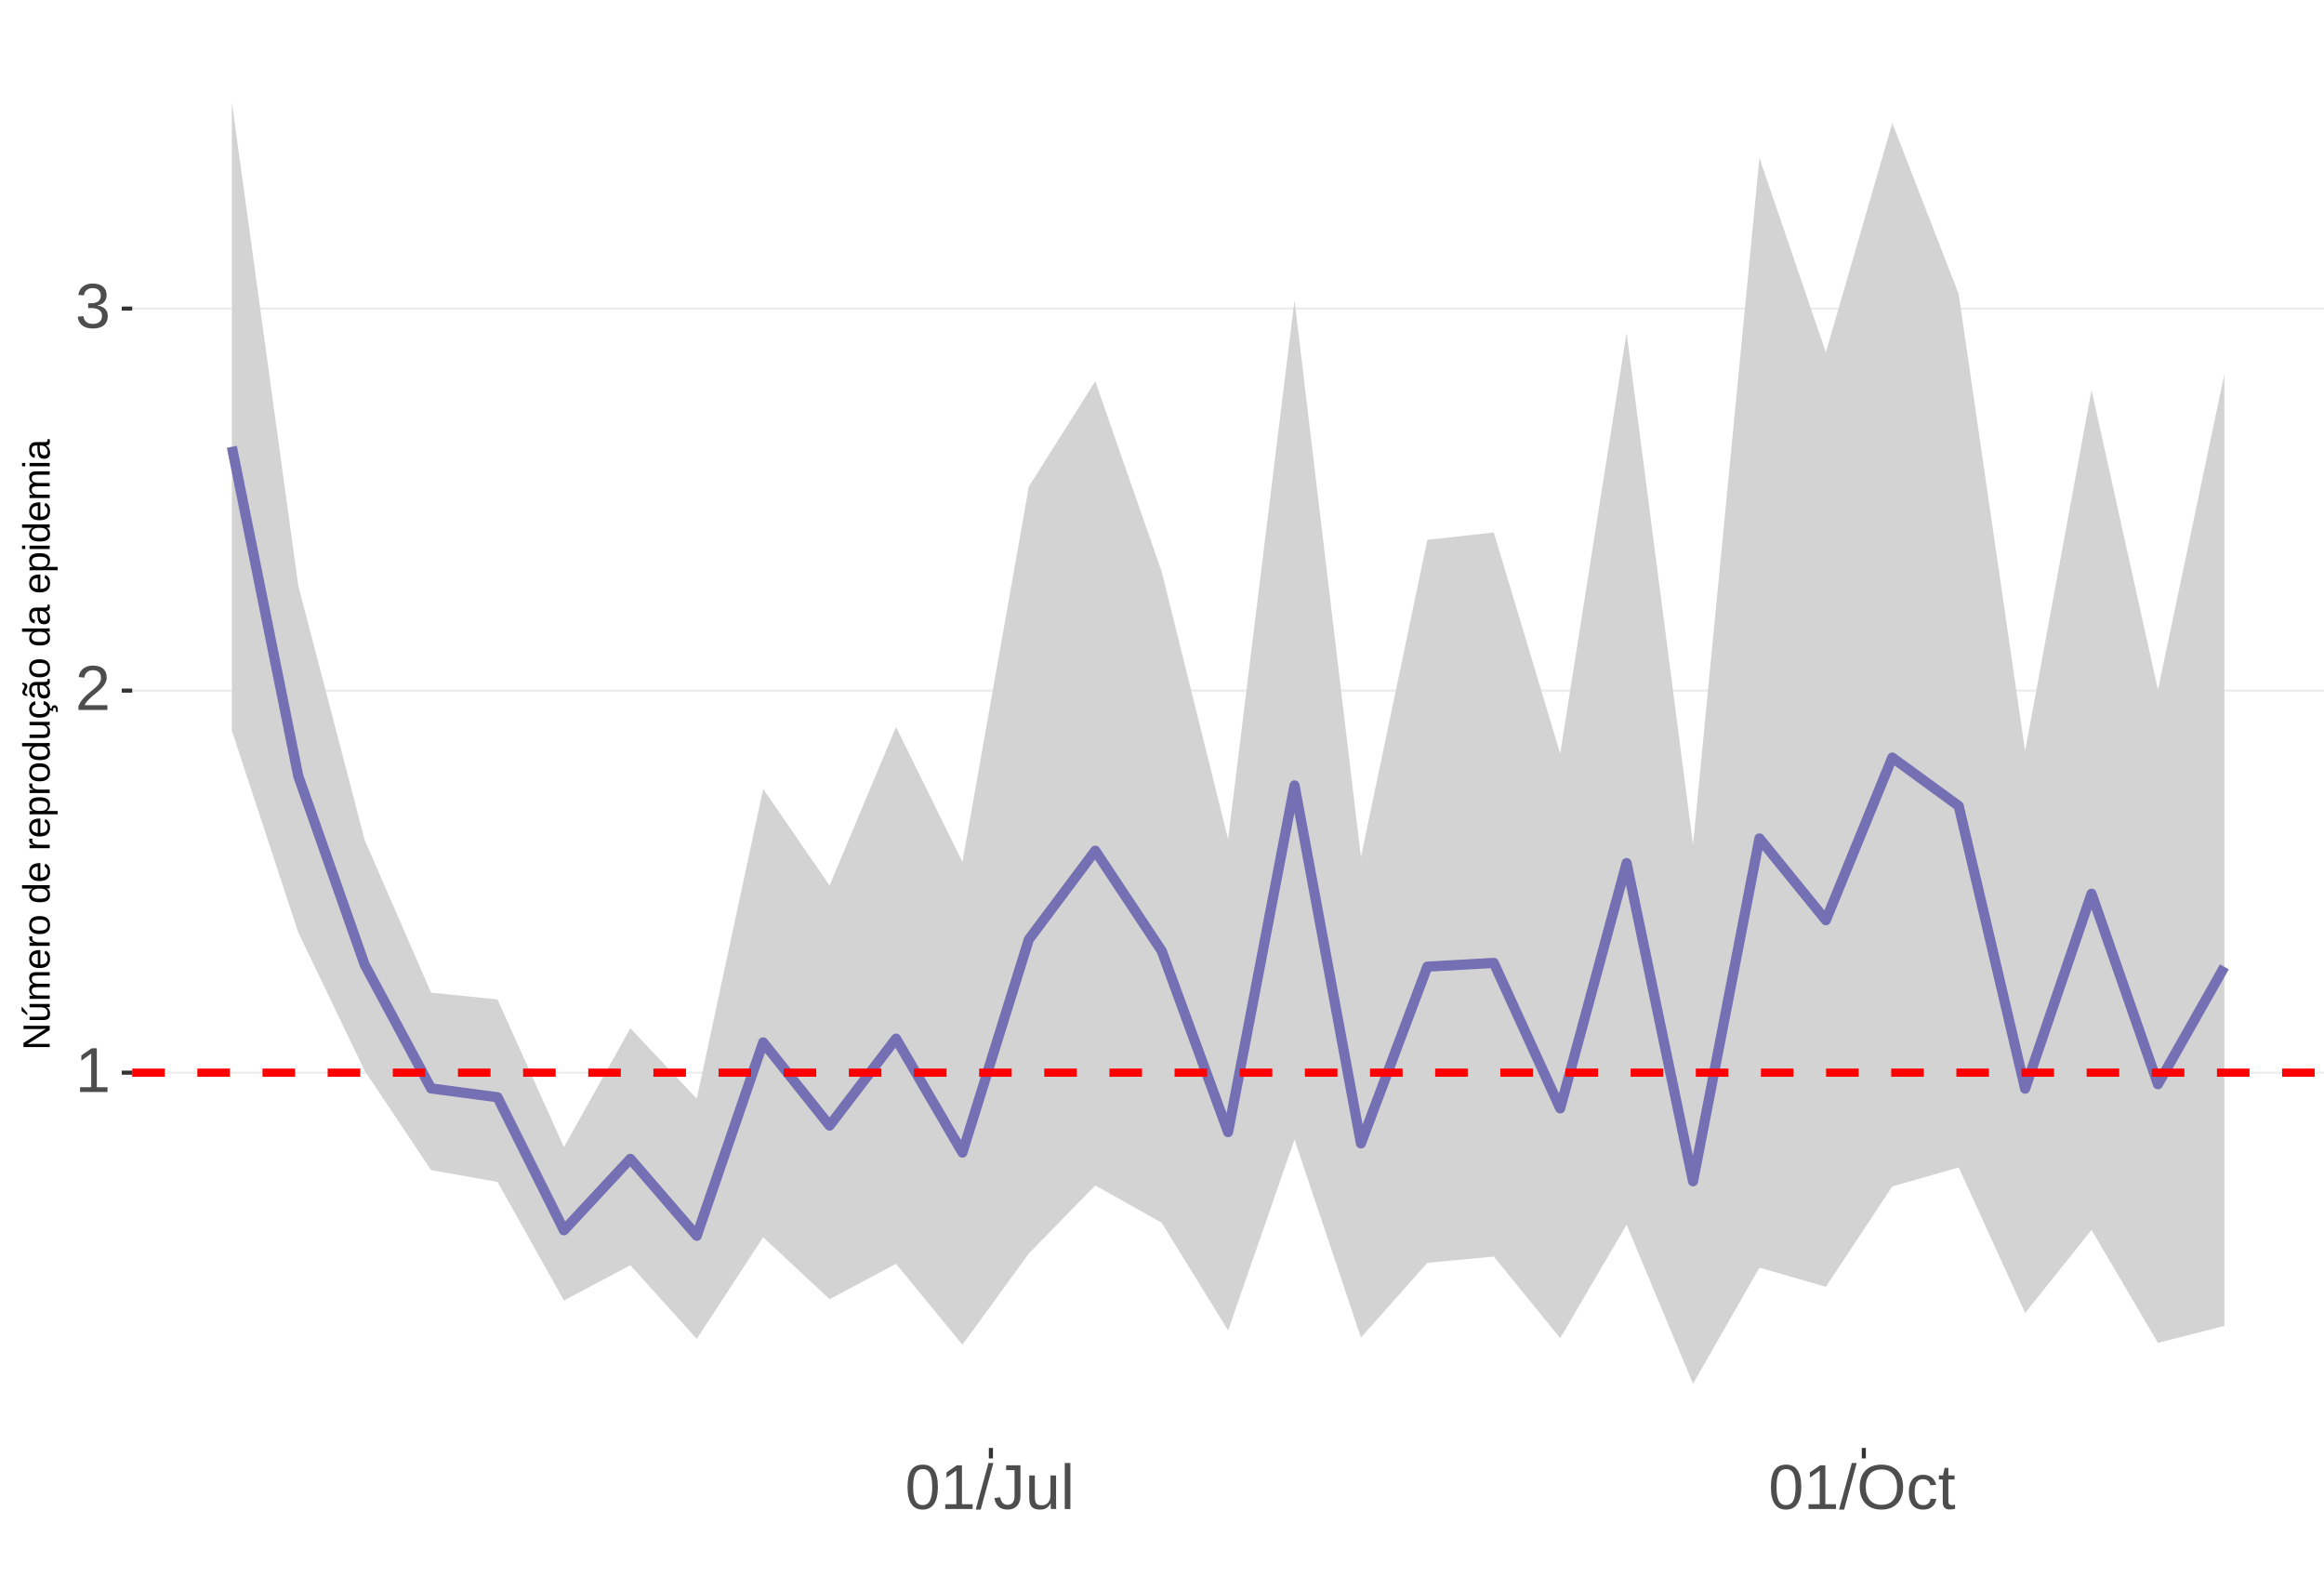
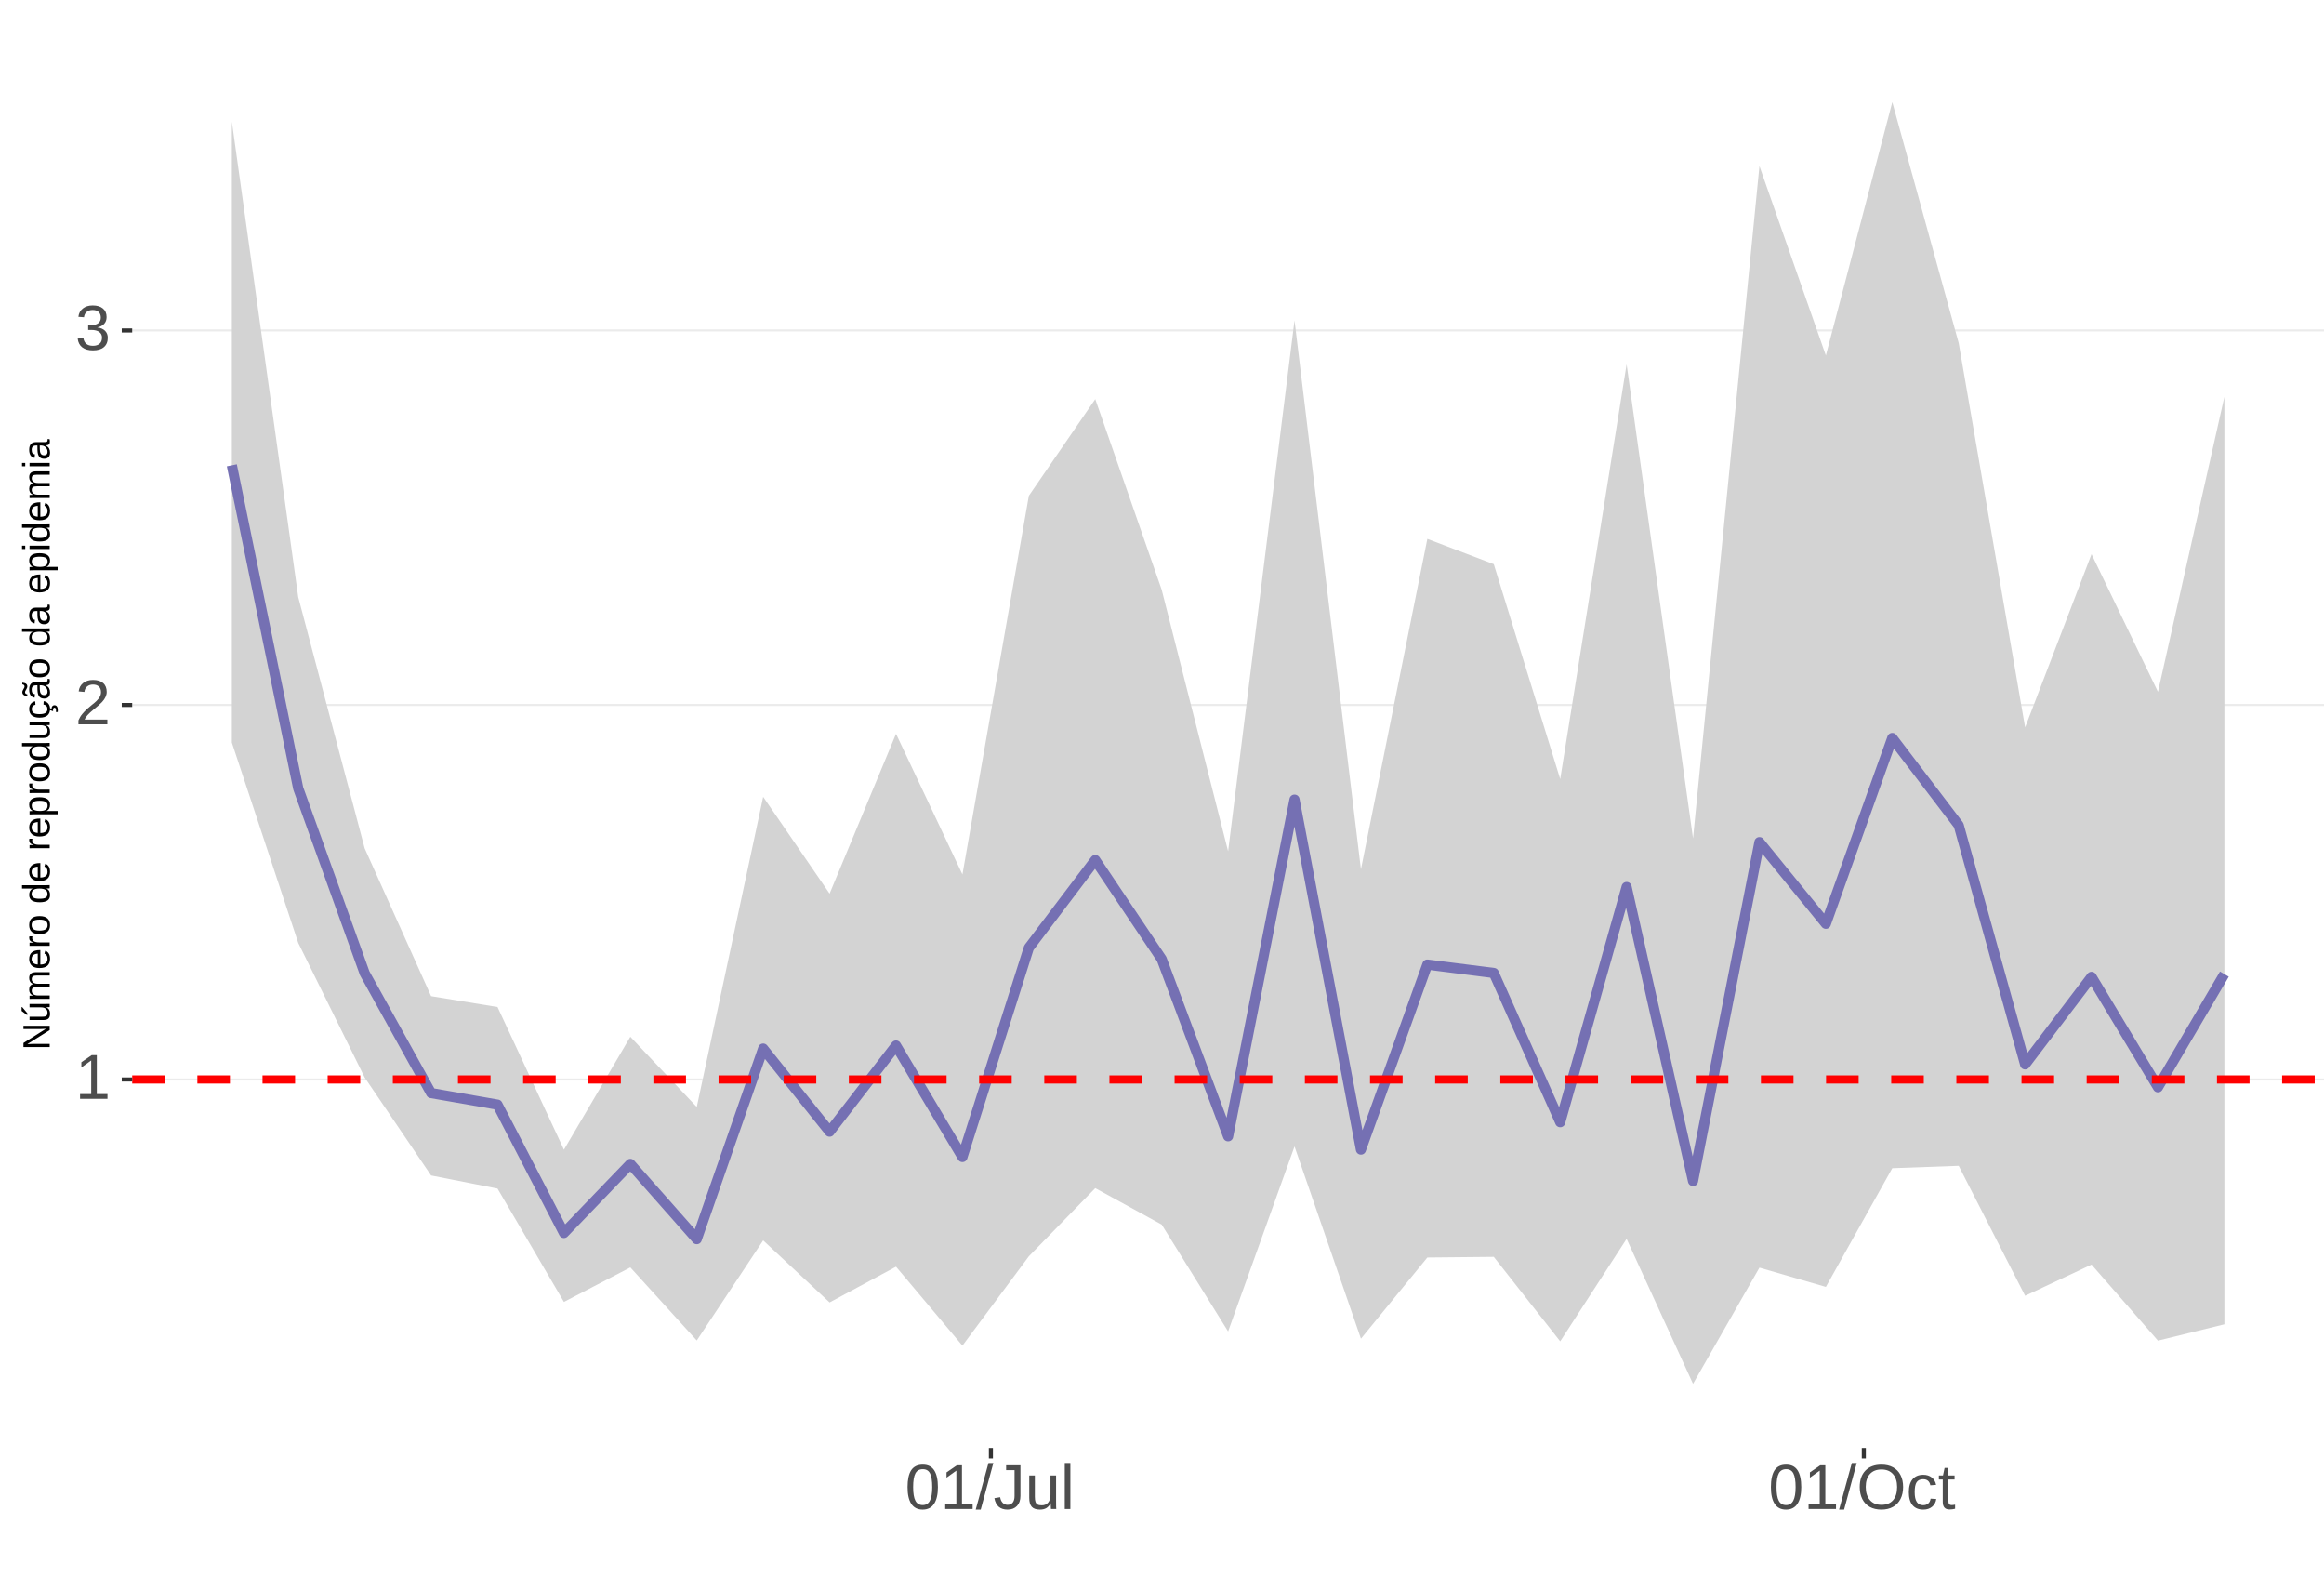
<svg xmlns="http://www.w3.org/2000/svg" xmlns:xlink="http://www.w3.org/1999/xlink" width="609pt" height="413pt" viewBox="0 0 609 413" version="1.1">
  <defs>
    <g>
      <symbol overflow="visible" id="glyph0-0">
        <path style="stroke:none;" d="M 1.672 -11.453 L 10.812 -11.453 L 10.812 0 L 1.672 0 Z M 2.281 -10.844 L 2.281 -0.625 L 10.203 -0.625 L 10.203 -10.844 Z M 2.281 -10.844 " />
      </symbol>
      <symbol overflow="visible" id="glyph0-1">
        <path style="stroke:none;" d="M 1.266 0 L 1.266 -1.25 L 4.188 -1.25 L 4.188 -10.062 L 1.609 -8.219 L 1.609 -9.594 L 4.312 -11.453 L 5.656 -11.453 L 5.656 -1.25 L 8.453 -1.25 L 8.453 0 Z M 1.266 0 " />
      </symbol>
      <symbol overflow="visible" id="glyph0-2">
        <path style="stroke:none;" d="M 0.844 0 L 0.844 -1.031 C 1.113 -1.664 1.445 -2.223 1.844 -2.703 C 2.25 -3.191 2.672 -3.633 3.109 -4.031 C 3.547 -4.426 3.977 -4.789 4.406 -5.125 C 4.844 -5.457 5.234 -5.789 5.578 -6.125 C 5.922 -6.469 6.203 -6.82 6.422 -7.188 C 6.641 -7.562 6.75 -7.977 6.75 -8.438 C 6.75 -9.07 6.562 -9.562 6.188 -9.906 C 5.82 -10.25 5.312 -10.422 4.656 -10.422 C 4.031 -10.422 3.516 -10.25 3.109 -9.906 C 2.703 -9.57 2.469 -9.098 2.406 -8.484 L 0.906 -8.625 C 1.008 -9.539 1.395 -10.27 2.062 -10.812 C 2.738 -11.352 3.602 -11.625 4.656 -11.625 C 5.812 -11.625 6.695 -11.352 7.312 -10.812 C 7.938 -10.27 8.25 -9.492 8.25 -8.484 C 8.25 -8.047 8.145 -7.602 7.938 -7.156 C 7.738 -6.719 7.438 -6.281 7.031 -5.844 C 6.633 -5.406 5.867 -4.727 4.734 -3.812 C 4.109 -3.301 3.609 -2.836 3.234 -2.422 C 2.867 -2.016 2.609 -1.625 2.453 -1.25 L 8.422 -1.25 L 8.422 0 Z M 0.844 0 " />
      </symbol>
      <symbol overflow="visible" id="glyph0-3">
        <path style="stroke:none;" d="M 8.531 -3.156 C 8.531 -2.102 8.191 -1.285 7.516 -0.703 C 6.848 -0.129 5.891 0.156 4.641 0.156 C 3.484 0.156 2.555 -0.102 1.859 -0.625 C 1.172 -1.145 0.766 -1.914 0.641 -2.938 L 2.141 -3.078 C 2.336 -1.723 3.172 -1.047 4.641 -1.047 C 5.379 -1.047 5.957 -1.227 6.375 -1.594 C 6.801 -1.957 7.016 -2.5 7.016 -3.219 C 7.016 -3.832 6.773 -4.316 6.297 -4.672 C 5.816 -5.023 5.125 -5.203 4.219 -5.203 L 3.391 -5.203 L 3.391 -6.469 L 4.188 -6.469 C 4.988 -6.469 5.609 -6.641 6.047 -6.984 C 6.484 -7.336 6.703 -7.82 6.703 -8.438 C 6.703 -9.051 6.52 -9.535 6.156 -9.891 C 5.801 -10.242 5.27 -10.422 4.562 -10.422 C 3.914 -10.422 3.395 -10.254 3 -9.922 C 2.602 -9.598 2.367 -9.133 2.297 -8.531 L 0.828 -8.641 C 0.941 -9.578 1.332 -10.305 2 -10.828 C 2.664 -11.359 3.523 -11.625 4.578 -11.625 C 5.723 -11.625 6.613 -11.359 7.25 -10.828 C 7.895 -10.297 8.219 -9.551 8.219 -8.594 C 8.219 -7.863 8.008 -7.27 7.594 -6.812 C 7.188 -6.352 6.594 -6.039 5.812 -5.875 L 5.812 -5.844 C 6.664 -5.75 7.332 -5.461 7.812 -4.984 C 8.289 -4.504 8.531 -3.895 8.531 -3.156 Z M 8.531 -3.156 " />
      </symbol>
      <symbol overflow="visible" id="glyph0-4">
        <path style="stroke:none;" d="M 8.609 -5.734 C 8.609 -3.816 8.27 -2.352 7.594 -1.344 C 6.926 -0.344 5.93 0.156 4.609 0.156 C 3.297 0.156 2.305 -0.344 1.641 -1.344 C 0.984 -2.344 0.656 -3.805 0.656 -5.734 C 0.656 -7.703 0.973 -9.176 1.609 -10.156 C 2.254 -11.133 3.27 -11.625 4.656 -11.625 C 6.008 -11.625 7.004 -11.129 7.641 -10.141 C 8.285 -9.148 8.609 -7.68 8.609 -5.734 Z M 7.125 -5.734 C 7.125 -7.391 6.93 -8.586 6.547 -9.328 C 6.172 -10.066 5.539 -10.438 4.656 -10.438 C 3.758 -10.438 3.113 -10.07 2.719 -9.344 C 2.32 -8.613 2.125 -7.41 2.125 -5.734 C 2.125 -4.109 2.32 -2.914 2.719 -2.156 C 3.125 -1.406 3.758 -1.031 4.625 -1.031 C 5.488 -1.031 6.117 -1.414 6.516 -2.188 C 6.922 -2.957 7.125 -4.141 7.125 -5.734 Z M 7.125 -5.734 " />
      </symbol>
      <symbol overflow="visible" id="glyph0-5">
        <path style="stroke:none;" d="M 0 0.156 L 3.344 -12.062 L 4.625 -12.062 L 1.312 0.156 Z M 0 0.156 " />
      </symbol>
      <symbol overflow="visible" id="glyph0-6">
        <path style="stroke:none;" d="M 3.719 0.156 C 1.781 0.156 0.629 -0.844 0.266 -2.844 L 1.781 -3.094 C 1.875 -2.469 2.094 -1.977 2.438 -1.625 C 2.781 -1.27 3.207 -1.094 3.719 -1.094 C 4.289 -1.094 4.738 -1.285 5.062 -1.672 C 5.383 -2.066 5.547 -2.641 5.547 -3.391 L 5.547 -10.188 L 3.344 -10.188 L 3.344 -11.453 L 7.094 -11.453 L 7.094 -3.422 C 7.094 -2.305 6.789 -1.43 6.188 -0.797 C 5.582 -0.16 4.758 0.156 3.719 0.156 Z M 3.719 0.156 " />
      </symbol>
      <symbol overflow="visible" id="glyph0-7">
        <path style="stroke:none;" d="M 2.547 -8.797 L 2.547 -3.219 C 2.547 -2.633 2.602 -2.18 2.719 -1.859 C 2.832 -1.547 3.016 -1.316 3.266 -1.172 C 3.516 -1.035 3.883 -0.969 4.375 -0.969 C 5.07 -0.969 5.625 -1.207 6.031 -1.688 C 6.438 -2.176 6.641 -2.848 6.641 -3.703 L 6.641 -8.797 L 8.109 -8.797 L 8.109 -1.875 C 8.109 -0.852 8.125 -0.227 8.156 0 L 6.781 0 C 6.77 -0.031 6.758 -0.102 6.75 -0.219 C 6.75 -0.344 6.742 -0.477 6.734 -0.625 C 6.723 -0.781 6.711 -1.07 6.703 -1.5 L 6.688 -1.5 C 6.352 -0.895 5.961 -0.469 5.516 -0.219 C 5.078 0.031 4.531 0.156 3.875 0.156 C 2.906 0.156 2.195 -0.082 1.75 -0.562 C 1.301 -1.039 1.078 -1.832 1.078 -2.938 L 1.078 -8.797 Z M 2.547 -8.797 " />
      </symbol>
      <symbol overflow="visible" id="glyph0-8">
        <path style="stroke:none;" d="M 1.125 0 L 1.125 -12.062 L 2.594 -12.062 L 2.594 0 Z M 1.125 0 " />
      </symbol>
      <symbol overflow="visible" id="glyph0-9">
        <path style="stroke:none;" d="M 12.156 -5.781 C 12.156 -4.582 11.926 -3.531 11.469 -2.625 C 11.008 -1.727 10.352 -1.039 9.5 -0.562 C 8.645 -0.082 7.633 0.156 6.469 0.156 C 5.289 0.156 4.273 -0.078 3.422 -0.547 C 2.566 -1.023 1.91 -1.719 1.453 -2.625 C 1.004 -3.531 0.781 -4.582 0.781 -5.781 C 0.781 -7.613 1.281 -9.047 2.281 -10.078 C 3.289 -11.109 4.691 -11.625 6.484 -11.625 C 7.648 -11.625 8.66 -11.391 9.516 -10.922 C 10.367 -10.461 11.02 -9.789 11.469 -8.906 C 11.926 -8.031 12.156 -6.988 12.156 -5.781 Z M 10.578 -5.781 C 10.578 -7.207 10.219 -8.328 9.5 -9.141 C 8.789 -9.953 7.785 -10.359 6.484 -10.359 C 5.172 -10.359 4.156 -9.957 3.438 -9.156 C 2.719 -8.352 2.359 -7.227 2.359 -5.781 C 2.359 -4.344 2.719 -3.203 3.438 -2.359 C 4.164 -1.516 5.176 -1.094 6.469 -1.094 C 7.789 -1.094 8.805 -1.5 9.516 -2.312 C 10.223 -3.133 10.578 -4.289 10.578 -5.781 Z M 10.578 -5.781 " />
      </symbol>
      <symbol overflow="visible" id="glyph0-10">
        <path style="stroke:none;" d="M 2.234 -4.438 C 2.234 -3.27 2.414 -2.406 2.781 -1.844 C 3.156 -1.281 3.711 -1 4.453 -1 C 4.973 -1 5.406 -1.141 5.75 -1.422 C 6.102 -1.703 6.32 -2.133 6.406 -2.719 L 7.891 -2.625 C 7.773 -1.77 7.41 -1.094 6.797 -0.594 C 6.191 -0.094 5.426 0.156 4.5 0.156 C 3.27 0.156 2.328 -0.227 1.672 -1 C 1.023 -1.781 0.703 -2.914 0.703 -4.406 C 0.703 -5.883 1.023 -7.016 1.672 -7.797 C 2.328 -8.578 3.266 -8.969 4.484 -8.969 C 5.379 -8.969 6.125 -8.734 6.719 -8.266 C 7.312 -7.797 7.688 -7.148 7.844 -6.328 L 6.328 -6.219 C 6.254 -6.707 6.062 -7.094 5.75 -7.375 C 5.445 -7.664 5.008 -7.812 4.438 -7.812 C 3.664 -7.812 3.102 -7.551 2.75 -7.031 C 2.406 -6.52 2.234 -5.656 2.234 -4.438 Z M 2.234 -4.438 " />
      </symbol>
      <symbol overflow="visible" id="glyph0-11">
        <path style="stroke:none;" d="M 4.5 -0.062 C 4.02 0.062 3.531 0.125 3.031 0.125 C 1.852 0.125 1.266 -0.535 1.266 -1.859 L 1.266 -7.734 L 0.25 -7.734 L 0.25 -8.797 L 1.328 -8.797 L 1.75 -10.766 L 2.734 -10.766 L 2.734 -8.797 L 4.359 -8.797 L 4.359 -7.734 L 2.734 -7.734 L 2.734 -2.172 C 2.734 -1.754 2.801 -1.457 2.938 -1.281 C 3.07 -1.113 3.312 -1.031 3.656 -1.031 C 3.852 -1.031 4.133 -1.066 4.5 -1.141 Z M 4.5 -0.062 " />
      </symbol>
      <symbol overflow="visible" id="glyph1-0">
        <path style="stroke:none;" d="M -6.875 -1 L -6.875 -6.5 L 0 -6.5 L 0 -1 Z M -6.516 -1.375 L -0.375 -1.375 L -0.375 -6.125 L -6.516 -6.125 Z M -6.516 -1.375 " />
      </symbol>
      <symbol overflow="visible" id="glyph1-1">
        <path style="stroke:none;" d="M 0 -5.281 L -5.859 -1.609 L -5.391 -1.625 L -4.578 -1.656 L 0 -1.656 L 0 -0.828 L -6.875 -0.828 L -6.875 -1.906 L -0.984 -5.625 C -1.617 -5.582 -2.082 -5.562 -2.375 -5.562 L -6.875 -5.562 L -6.875 -6.406 L 0 -6.406 Z M 0 -5.281 " />
      </symbol>
      <symbol overflow="visible" id="glyph1-2">
        <path style="stroke:none;" d="M -5.281 -1.562 L -1.938 -1.562 C -1.582 -1.562 -1.305 -1.594 -1.109 -1.656 C -0.922 -1.727 -0.785 -1.836 -0.703 -1.984 C -0.617 -2.141 -0.578 -2.363 -0.578 -2.656 C -0.578 -3.07 -0.723 -3.398 -1.016 -3.641 C -1.305 -3.891 -1.707 -4.016 -2.219 -4.016 L -5.281 -4.016 L -5.281 -4.906 L -1.125 -4.906 C -0.508 -4.906 -0.133 -4.91 0 -4.922 L 0 -4.094 C -0.02 -4.094 -0.062 -4.086 -0.125 -4.078 C -0.195 -4.078 -0.281 -4.07 -0.375 -4.062 C -0.469 -4.062 -0.645 -4.062 -0.906 -4.062 L -0.906 -4.047 C -0.539 -3.848 -0.281 -3.613 -0.125 -3.344 C 0.02 -3.082 0.094 -2.754 0.094 -2.359 C 0.094 -1.773 -0.047 -1.348 -0.328 -1.078 C -0.617 -0.816 -1.098 -0.688 -1.766 -0.688 L -5.281 -0.688 Z M -5.859 -2.031 L -5.969 -2.031 L -7.359 -3.078 L -7.359 -4.094 L -7.219 -4.094 L -5.859 -2.484 Z M -5.859 -2.031 " />
      </symbol>
      <symbol overflow="visible" id="glyph1-3">
        <path style="stroke:none;" d="M 0 -3.75 L -3.344 -3.75 C -3.852 -3.75 -4.207 -3.676 -4.406 -3.531 C -4.602 -3.395 -4.703 -3.145 -4.703 -2.781 C -4.703 -2.406 -4.555 -2.109 -4.266 -1.891 C -3.984 -1.672 -3.582 -1.562 -3.062 -1.562 L 0 -1.562 L 0 -0.688 L -4.156 -0.688 C -4.77 -0.688 -5.145 -0.68 -5.281 -0.672 L -5.281 -1.5 C -5.27 -1.5 -5.227 -1.5 -5.156 -1.5 C -5.082 -1.508 -5 -1.516 -4.906 -1.516 C -4.812 -1.523 -4.633 -1.531 -4.375 -1.531 L -4.375 -1.547 C -4.75 -1.734 -5.008 -1.945 -5.156 -2.188 C -5.301 -2.438 -5.375 -2.738 -5.375 -3.094 C -5.375 -3.488 -5.297 -3.801 -5.141 -4.031 C -4.984 -4.27 -4.727 -4.438 -4.375 -4.531 L -4.375 -4.547 C -4.727 -4.723 -4.984 -4.941 -5.141 -5.203 C -5.297 -5.461 -5.375 -5.773 -5.375 -6.141 C -5.375 -6.672 -5.227 -7.055 -4.938 -7.297 C -4.656 -7.547 -4.18 -7.672 -3.516 -7.672 L 0 -7.672 L 0 -6.797 L -3.344 -6.797 C -3.852 -6.797 -4.207 -6.723 -4.406 -6.578 C -4.602 -6.441 -4.703 -6.191 -4.703 -5.828 C -4.703 -5.453 -4.555 -5.156 -4.266 -4.938 C -3.984 -4.727 -3.582 -4.625 -3.062 -4.625 L 0 -4.625 Z M 0 -3.75 " />
      </symbol>
      <symbol overflow="visible" id="glyph1-4">
        <path style="stroke:none;" d="M -2.453 -1.344 C -1.848 -1.344 -1.379 -1.469 -1.047 -1.719 C -0.723 -1.969 -0.562 -2.336 -0.562 -2.828 C -0.562 -3.203 -0.633 -3.504 -0.781 -3.734 C -0.938 -3.961 -1.133 -4.117 -1.375 -4.203 L -1.156 -4.969 C -0.32 -4.656 0.094 -3.941 0.094 -2.828 C 0.094 -2.047 -0.133 -1.445 -0.594 -1.031 C -1.062 -0.625 -1.754 -0.422 -2.672 -0.422 C -3.547 -0.422 -4.211 -0.625 -4.672 -1.031 C -5.141 -1.445 -5.375 -2.031 -5.375 -2.781 C -5.375 -4.344 -4.441 -5.125 -2.578 -5.125 L -2.453 -5.125 Z M -3.125 -4.203 C -3.688 -4.16 -4.094 -4.02 -4.344 -3.781 C -4.602 -3.551 -4.734 -3.219 -4.734 -2.781 C -4.734 -2.352 -4.586 -2.016 -4.297 -1.766 C -4.016 -1.516 -3.625 -1.379 -3.125 -1.359 Z M -3.125 -4.203 " />
      </symbol>
      <symbol overflow="visible" id="glyph1-5">
        <path style="stroke:none;" d="M 0 -0.688 L -4.047 -0.688 C -4.422 -0.688 -4.832 -0.68 -5.281 -0.672 L -5.281 -1.5 C -4.688 -1.52 -4.328 -1.531 -4.203 -1.531 L -4.203 -1.547 C -4.66 -1.691 -4.969 -1.852 -5.125 -2.031 C -5.289 -2.219 -5.375 -2.477 -5.375 -2.812 C -5.375 -2.926 -5.359 -3.047 -5.328 -3.172 L -4.531 -3.172 C -4.562 -3.047 -4.578 -2.891 -4.578 -2.703 C -4.578 -2.336 -4.422 -2.055 -4.109 -1.859 C -3.797 -1.672 -3.344 -1.578 -2.75 -1.578 L 0 -1.578 Z M 0 -0.688 " />
      </symbol>
      <symbol overflow="visible" id="glyph1-6">
        <path style="stroke:none;" d="M -2.641 -5.141 C -1.723 -5.141 -1.035 -4.938 -0.578 -4.531 C -0.129 -4.125 0.094 -3.535 0.094 -2.766 C 0.094 -1.992 -0.141 -1.41 -0.609 -1.016 C -1.078 -0.617 -1.754 -0.422 -2.641 -0.422 C -4.461 -0.422 -5.375 -1.207 -5.375 -2.781 C -5.375 -3.594 -5.148 -4.188 -4.703 -4.562 C -4.266 -4.945 -3.578 -5.141 -2.641 -5.141 Z M -2.641 -4.219 C -3.367 -4.219 -3.898 -4.109 -4.234 -3.891 C -4.566 -3.672 -4.734 -3.305 -4.734 -2.797 C -4.734 -2.285 -4.562 -1.914 -4.219 -1.688 C -3.883 -1.457 -3.359 -1.344 -2.641 -1.344 C -1.953 -1.344 -1.43 -1.453 -1.078 -1.672 C -0.723 -1.898 -0.547 -2.258 -0.547 -2.75 C -0.547 -3.281 -0.711 -3.656 -1.047 -3.875 C -1.391 -4.102 -1.922 -4.219 -2.641 -4.219 Z M -2.641 -4.219 " />
      </symbol>
      <symbol overflow="visible" id="glyph1-7">
        <path style="stroke:none;" d="" />
      </symbol>
      <symbol overflow="visible" id="glyph1-8">
        <path style="stroke:none;" d="M -0.844 -4.016 C -0.508 -3.848 -0.27 -3.629 -0.125 -3.359 C 0.02 -3.086 0.094 -2.754 0.094 -2.359 C 0.094 -1.691 -0.129 -1.203 -0.578 -0.891 C -1.023 -0.578 -1.707 -0.422 -2.625 -0.422 C -4.457 -0.422 -5.375 -1.066 -5.375 -2.359 C -5.375 -2.766 -5.301 -3.098 -5.156 -3.359 C -5.008 -3.629 -4.781 -3.848 -4.469 -4.016 L -7.25 -4.016 L -7.25 -4.891 L -1.094 -4.891 C -0.539 -4.891 -0.176 -4.898 0 -4.922 L 0 -4.078 C -0.051 -4.066 -0.172 -4.055 -0.359 -4.047 C -0.547 -4.035 -0.707 -4.031 -0.844 -4.031 Z M -2.641 -1.344 C -1.898 -1.344 -1.367 -1.438 -1.047 -1.625 C -0.734 -1.82 -0.578 -2.145 -0.578 -2.594 C -0.578 -3.082 -0.75 -3.441 -1.094 -3.672 C -1.438 -3.898 -1.973 -4.016 -2.703 -4.016 C -3.398 -4.016 -3.91 -3.898 -4.234 -3.672 C -4.566 -3.441 -4.734 -3.082 -4.734 -2.594 C -4.734 -2.156 -4.566 -1.836 -4.234 -1.641 C -3.91 -1.441 -3.379 -1.344 -2.641 -1.344 Z M -2.641 -1.344 " />
      </symbol>
      <symbol overflow="visible" id="glyph1-9">
        <path style="stroke:none;" d="M -2.672 -5.141 C -0.828 -5.141 0.094 -4.492 0.094 -3.203 C 0.094 -2.391 -0.211 -1.844 -0.828 -1.562 L -0.828 -1.531 C -0.797 -1.539 -0.516 -1.547 0.016 -1.547 L 2.078 -1.547 L 2.078 -0.672 L -4.203 -0.672 C -4.742 -0.672 -5.102 -0.66 -5.281 -0.641 L -5.281 -1.5 C -5.27 -1.5 -5.223 -1.5 -5.141 -1.5 C -5.066 -1.508 -4.945 -1.52 -4.781 -1.531 C -4.613 -1.539 -4.5 -1.547 -4.438 -1.547 L -4.438 -1.562 C -4.758 -1.719 -4.992 -1.922 -5.141 -2.172 C -5.297 -2.43 -5.375 -2.773 -5.375 -3.203 C -5.375 -3.848 -5.156 -4.332 -4.719 -4.656 C -4.281 -4.977 -3.598 -5.141 -2.672 -5.141 Z M -2.641 -4.219 C -3.379 -4.219 -3.906 -4.117 -4.219 -3.922 C -4.539 -3.723 -4.703 -3.406 -4.703 -2.969 C -4.703 -2.625 -4.629 -2.352 -4.484 -2.156 C -4.336 -1.957 -4.109 -1.805 -3.797 -1.703 C -3.484 -1.598 -3.078 -1.547 -2.578 -1.547 C -1.879 -1.547 -1.363 -1.656 -1.031 -1.875 C -0.707 -2.102 -0.547 -2.469 -0.547 -2.969 C -0.547 -3.406 -0.707 -3.723 -1.031 -3.922 C -1.352 -4.117 -1.891 -4.219 -2.641 -4.219 Z M -2.641 -4.219 " />
      </symbol>
      <symbol overflow="visible" id="glyph1-10">
        <path style="stroke:none;" d="M -5.281 -1.531 L -1.938 -1.531 C -1.582 -1.531 -1.305 -1.562 -1.109 -1.625 C -0.922 -1.695 -0.785 -1.805 -0.703 -1.953 C -0.617 -2.109 -0.578 -2.332 -0.578 -2.625 C -0.578 -3.039 -0.723 -3.367 -1.016 -3.609 C -1.305 -3.859 -1.707 -3.984 -2.219 -3.984 L -5.281 -3.984 L -5.281 -4.875 L -1.125 -4.875 C -0.508 -4.875 -0.133 -4.879 0 -4.891 L 0 -4.062 C -0.02 -4.062 -0.062 -4.055 -0.125 -4.047 C -0.195 -4.047 -0.281 -4.039 -0.375 -4.031 C -0.469 -4.031 -0.645 -4.031 -0.906 -4.031 L -0.906 -4.016 C -0.539 -3.816 -0.281 -3.582 -0.125 -3.312 C 0.02 -3.051 0.094 -2.723 0.094 -2.328 C 0.094 -1.742 -0.047 -1.316 -0.328 -1.047 C -0.617 -0.785 -1.098 -0.656 -1.766 -0.656 L -5.281 -0.656 Z M -5.281 -1.531 " />
      </symbol>
      <symbol overflow="visible" id="glyph1-11">
        <path style="stroke:none;" d="M -2.672 -1.344 C -1.961 -1.344 -1.438 -1.453 -1.094 -1.672 C -0.758 -1.891 -0.594 -2.223 -0.594 -2.672 C -0.594 -2.984 -0.676 -3.242 -0.844 -3.453 C -1.02 -3.672 -1.281 -3.801 -1.625 -3.844 L -1.578 -4.734 C -1.066 -4.672 -0.66 -4.457 -0.359 -4.094 C -0.055 -3.727 0.094 -3.266 0.094 -2.703 C 0.094 -1.961 -0.133 -1.395 -0.594 -1 C -1.062 -0.613 -1.742 -0.422 -2.641 -0.422 C -3.535 -0.422 -4.211 -0.613 -4.672 -1 C -5.141 -1.395 -5.375 -1.957 -5.375 -2.688 C -5.375 -3.227 -5.234 -3.676 -4.953 -4.031 C -4.68 -4.395 -4.297 -4.617 -3.797 -4.703 L -3.734 -3.797 C -4.023 -3.754 -4.254 -3.641 -4.422 -3.453 C -4.598 -3.266 -4.688 -3.004 -4.688 -2.672 C -4.688 -2.203 -4.531 -1.863 -4.219 -1.656 C -3.914 -1.445 -3.398 -1.344 -2.672 -1.344 Z M 1.234 -3.672 C 1.828 -3.672 2.125 -3.223 2.125 -2.328 C 2.125 -2.148 2.113 -2.004 2.094 -1.891 L 1.625 -1.891 C 1.645 -2.055 1.656 -2.195 1.656 -2.312 C 1.656 -2.789 1.52 -3.031 1.25 -3.031 C 1 -3.031 0.875 -2.812 0.875 -2.375 C 0.875 -2.238 0.879 -2.148 0.891 -2.109 L 0 -2.422 L 0 -2.938 L 0.484 -2.75 C 0.492 -3.062 0.566 -3.289 0.703 -3.438 C 0.836 -3.594 1.016 -3.672 1.234 -3.672 Z M 1.234 -3.672 " />
      </symbol>
      <symbol overflow="visible" id="glyph1-12">
        <path style="stroke:none;" d="M 0.094 -2.016 C 0.094 -1.484 -0.047 -1.082 -0.328 -0.812 C -0.609 -0.551 -0.988 -0.422 -1.469 -0.422 C -2.02 -0.422 -2.441 -0.598 -2.734 -0.953 C -3.023 -1.316 -3.18 -1.898 -3.203 -2.703 L -3.219 -3.891 L -3.516 -3.891 C -3.941 -3.891 -4.25 -3.797 -4.438 -3.609 C -4.625 -3.43 -4.719 -3.148 -4.719 -2.766 C -4.719 -2.367 -4.648 -2.078 -4.516 -1.891 C -4.379 -1.711 -4.164 -1.609 -3.875 -1.578 L -3.953 -0.656 C -4.898 -0.812 -5.375 -1.52 -5.375 -2.781 C -5.375 -3.445 -5.223 -3.945 -4.922 -4.281 C -4.617 -4.613 -4.18 -4.781 -3.609 -4.781 L -1.328 -4.781 C -1.066 -4.781 -0.867 -4.812 -0.734 -4.875 C -0.609 -4.945 -0.547 -5.082 -0.547 -5.281 C -0.547 -5.363 -0.555 -5.457 -0.578 -5.562 L -0.031 -5.562 C 0.02 -5.344 0.047 -5.117 0.047 -4.891 C 0.047 -4.555 -0.035 -4.316 -0.203 -4.172 C -0.379 -4.023 -0.648 -3.941 -1.016 -3.922 L -1.016 -3.891 C -0.609 -3.672 -0.32 -3.41 -0.156 -3.109 C 0.008 -2.805 0.094 -2.441 0.094 -2.016 Z M -0.562 -2.219 C -0.562 -2.539 -0.633 -2.828 -0.781 -3.078 C -0.926 -3.328 -1.125 -3.523 -1.375 -3.672 C -1.633 -3.816 -1.898 -3.891 -2.172 -3.891 L -2.609 -3.891 L -2.594 -2.938 C -2.582 -2.52 -2.535 -2.203 -2.453 -1.984 C -2.379 -1.773 -2.258 -1.613 -2.094 -1.5 C -1.938 -1.383 -1.723 -1.328 -1.453 -1.328 C -1.172 -1.328 -0.953 -1.406 -0.797 -1.562 C -0.641 -1.719 -0.562 -1.938 -0.562 -2.219 Z M -5.859 -3.609 C -5.859 -3.473 -5.891 -3.332 -5.953 -3.188 C -6.016 -3.051 -6.082 -2.922 -6.156 -2.797 C -6.227 -2.672 -6.297 -2.551 -6.359 -2.438 C -6.422 -2.32 -6.453 -2.211 -6.453 -2.109 C -6.453 -1.93 -6.398 -1.797 -6.297 -1.703 C -6.191 -1.617 -6.047 -1.562 -5.859 -1.531 L -5.859 -1.094 C -6.191 -1.125 -6.441 -1.176 -6.609 -1.25 C -6.785 -1.332 -6.922 -1.441 -7.016 -1.578 C -7.117 -1.711 -7.172 -1.879 -7.172 -2.078 C -7.172 -2.223 -7.141 -2.363 -7.078 -2.5 C -7.023 -2.633 -6.957 -2.766 -6.875 -2.891 C -6.801 -3.023 -6.734 -3.145 -6.672 -3.25 C -6.617 -3.363 -6.594 -3.473 -6.594 -3.578 C -6.594 -3.898 -6.785 -4.086 -7.172 -4.141 L -7.172 -4.594 C -6.691 -4.539 -6.352 -4.43 -6.156 -4.266 C -5.957 -4.098 -5.859 -3.879 -5.859 -3.609 Z M -5.859 -3.609 " />
      </symbol>
      <symbol overflow="visible" id="glyph1-13">
        <path style="stroke:none;" d="M 0.094 -2.016 C 0.094 -1.484 -0.047 -1.082 -0.328 -0.812 C -0.609 -0.551 -0.988 -0.422 -1.469 -0.422 C -2.02 -0.422 -2.441 -0.598 -2.734 -0.953 C -3.023 -1.316 -3.18 -1.898 -3.203 -2.703 L -3.219 -3.891 L -3.516 -3.891 C -3.941 -3.891 -4.25 -3.797 -4.438 -3.609 C -4.625 -3.43 -4.719 -3.148 -4.719 -2.766 C -4.719 -2.367 -4.648 -2.078 -4.516 -1.891 C -4.379 -1.711 -4.164 -1.609 -3.875 -1.578 L -3.953 -0.656 C -4.898 -0.812 -5.375 -1.52 -5.375 -2.781 C -5.375 -3.445 -5.223 -3.945 -4.922 -4.281 C -4.617 -4.613 -4.18 -4.781 -3.609 -4.781 L -1.328 -4.781 C -1.066 -4.781 -0.867 -4.812 -0.734 -4.875 C -0.609 -4.945 -0.547 -5.082 -0.547 -5.281 C -0.547 -5.363 -0.555 -5.457 -0.578 -5.562 L -0.031 -5.562 C 0.02 -5.344 0.047 -5.117 0.047 -4.891 C 0.047 -4.555 -0.035 -4.316 -0.203 -4.172 C -0.379 -4.023 -0.648 -3.941 -1.016 -3.922 L -1.016 -3.891 C -0.609 -3.672 -0.32 -3.41 -0.156 -3.109 C 0.008 -2.805 0.094 -2.441 0.094 -2.016 Z M -0.562 -2.219 C -0.562 -2.539 -0.633 -2.828 -0.781 -3.078 C -0.926 -3.328 -1.125 -3.523 -1.375 -3.672 C -1.633 -3.816 -1.898 -3.891 -2.172 -3.891 L -2.609 -3.891 L -2.594 -2.938 C -2.582 -2.52 -2.535 -2.203 -2.453 -1.984 C -2.379 -1.773 -2.258 -1.613 -2.094 -1.5 C -1.938 -1.383 -1.723 -1.328 -1.453 -1.328 C -1.172 -1.328 -0.953 -1.406 -0.797 -1.562 C -0.641 -1.719 -0.562 -1.938 -0.562 -2.219 Z M -0.562 -2.219 " />
      </symbol>
      <symbol overflow="visible" id="glyph1-14">
        <path style="stroke:none;" d="M -6.406 -0.672 L -7.25 -0.672 L -7.25 -1.547 L -6.406 -1.547 Z M 0 -0.672 L -5.281 -0.672 L -5.281 -1.547 L 0 -1.547 Z M 0 -0.672 " />
      </symbol>
    </g>
    <clipPath id="clip1">
      <path d="M 34.645 9.961 L 609 9.961 L 609 379.328 L 34.645 379.328 Z M 34.645 9.961 " />
    </clipPath>
    <clipPath id="clip2">
-       <path d="M 34.645 280 L 609 280 L 609 282 L 34.645 282 Z M 34.645 280 " />
+       <path d="M 34.645 282 L 609 282 L 609 284 L 34.645 284 Z M 34.645 282 " />
    </clipPath>
    <clipPath id="clip3">
-       <path d="M 34.645 180 L 609 180 L 609 182 L 34.645 182 Z M 34.645 180 " />
+       <path d="M 34.645 184 L 609 184 L 609 185 L 34.645 185 Z M 34.645 184 " />
    </clipPath>
    <clipPath id="clip4">
-       <path d="M 34.645 80 L 609 80 L 609 82 L 34.645 82 Z M 34.645 80 " />
+       <path d="M 34.645 86 L 609 86 L 609 87 L 34.645 87 Z M 34.645 86 " />
    </clipPath>
    <clipPath id="clip5">
-       <path d="M 34.645 279 L 609 279 L 609 283 L 34.645 283 Z M 34.645 279 " />
+       <path d="M 34.645 281 L 609 281 L 609 284 L 34.645 284 Z M 34.645 281 " />
    </clipPath>
  </defs>
  <g id="surface68">
    <rect x="0" y="0" width="609" height="413" style="fill:rgb(100%,100%,100%);fill-opacity:1;stroke:none;" />
    <rect x="0" y="0" width="609" height="413" style="fill:rgb(100%,100%,100%);fill-opacity:1;stroke:none;" />
    <path style="fill:none;stroke-width:1.067;stroke-linecap:round;stroke-linejoin:round;stroke:rgb(100%,100%,100%);stroke-opacity:1;stroke-miterlimit:10;" d="M 0 413 L 609 413 L 609 0 L 0 0 Z M 0 413 " />
    <g clip-path="url(#clip1)" clip-rule="nonzero">
      <path style=" stroke:none;fill-rule:nonzero;fill:rgb(100%,100%,100%);fill-opacity:1;" d="M 34.645 379.328 L 609 379.328 L 609 9.961 L 34.645 9.961 Z M 34.645 379.328 " />
    </g>
    <g clip-path="url(#clip2)" clip-rule="nonzero">
-       <path style="fill:none;stroke-width:0.533;stroke-linecap:butt;stroke-linejoin:round;stroke:rgb(92.157%,92.157%,92.157%);stroke-opacity:1;stroke-miterlimit:10;" d="M 34.645 281.016 L 609 281.016 " />
+       <path style="fill:none;stroke-width:0.533;stroke-linecap:butt;stroke-linejoin:round;stroke:rgb(92.157%,92.157%,92.157%);stroke-opacity:1;stroke-miterlimit:10;" d="M 34.645 282.805 L 609 282.805 " />
    </g>
    <g clip-path="url(#clip3)" clip-rule="nonzero">
-       <path style="fill:none;stroke-width:0.533;stroke-linecap:butt;stroke-linejoin:round;stroke:rgb(92.157%,92.157%,92.157%);stroke-opacity:1;stroke-miterlimit:10;" d="M 34.645 180.926 L 609 180.926 " />
+       <path style="fill:none;stroke-width:0.533;stroke-linecap:butt;stroke-linejoin:round;stroke:rgb(92.157%,92.157%,92.157%);stroke-opacity:1;stroke-miterlimit:10;" d="M 34.645 184.688 L 609 184.688 " />
    </g>
    <g clip-path="url(#clip4)" clip-rule="nonzero">
-       <path style="fill:none;stroke-width:0.533;stroke-linecap:butt;stroke-linejoin:round;stroke:rgb(92.157%,92.157%,92.157%);stroke-opacity:1;stroke-miterlimit:10;" d="M 34.645 80.836 L 609 80.836 " />
+       <path style="fill:none;stroke-width:0.533;stroke-linecap:butt;stroke-linejoin:round;stroke:rgb(92.157%,92.157%,92.157%);stroke-opacity:1;stroke-miterlimit:10;" d="M 34.645 86.57 L 609 86.57 " />
    </g>
-     <path style=" stroke:none;fill-rule:nonzero;fill:rgb(82.745%,82.745%,82.745%);fill-opacity:1;" d="M 60.754 26.754 L 78.156 153.402 L 95.562 220.055 L 112.965 260.055 L 130.371 261.828 L 147.777 300.52 L 165.18 269.375 L 182.586 287.84 L 199.988 206.688 L 217.395 231.98 L 234.801 190.445 L 252.203 225.828 L 269.609 127.477 L 287.012 99.887 L 304.418 149.762 L 321.824 219.863 L 339.227 78.617 L 356.633 224.566 L 374.035 141.426 L 391.441 139.492 L 408.848 197.453 L 426.25 87.152 L 443.656 221.34 L 461.059 41.371 L 478.465 92.332 L 495.871 32.238 L 513.273 77.035 L 530.68 196.789 L 548.082 102.191 L 565.488 180.719 L 582.895 97.977 L 582.895 347.355 L 565.488 351.816 L 548.082 322.215 L 530.68 343.98 L 513.273 305.848 L 495.871 310.82 L 478.465 337.121 L 461.059 332.102 L 443.656 362.539 L 426.25 320.855 L 408.848 350.566 L 391.441 329.199 L 374.035 330.844 L 356.633 350.418 L 339.227 298.539 L 321.824 348.566 L 304.418 320.336 L 287.012 310.562 L 269.609 328.391 L 252.203 352.297 L 234.801 331.09 L 217.395 340.371 L 199.988 324.133 L 182.586 350.762 L 165.18 331.477 L 147.777 340.707 L 130.371 309.645 L 112.965 306.547 L 95.562 280.523 L 78.156 244.281 L 60.754 191.41 Z M 60.754 26.754 " />
-     <path style="fill:none;stroke-width:2.667;stroke-linecap:butt;stroke-linejoin:round;stroke:rgb(45.882%,43.922%,70.196%);stroke-opacity:1;stroke-miterlimit:10;" d="M 60.754 117.047 L 78.156 203.293 L 95.562 252.73 L 112.965 285.141 L 130.371 287.461 L 147.777 322.309 L 165.18 303.598 L 182.586 323.746 L 199.988 273.09 L 217.395 294.883 L 234.801 272.102 L 252.203 301.949 L 269.609 246.109 L 287.012 222.871 L 304.418 249.109 L 321.824 296.602 L 339.227 205.77 L 356.633 299.547 L 374.035 253.242 L 391.441 252.27 L 408.848 290.375 L 426.25 226.125 L 443.656 309.48 L 461.059 219.652 L 478.465 241.07 L 495.871 198.48 L 513.273 211.148 L 530.68 285.211 L 548.082 234.152 L 565.488 284.047 L 582.895 253.297 " />
+     <path style=" stroke:none;fill-rule:nonzero;fill:rgb(82.745%,82.745%,82.745%);fill-opacity:1;" d="M 60.754 31.859 L 78.156 156.434 L 95.562 222.25 L 112.965 260.973 L 130.371 263.816 L 147.777 301.199 L 165.18 271.613 L 182.586 290.004 L 199.988 208.754 L 217.395 234.113 L 234.801 192.25 L 252.203 229.09 L 269.609 129.887 L 287.012 104.566 L 304.418 154.504 L 321.824 223.012 L 339.227 83.934 L 356.633 227.742 L 374.035 141.176 L 391.441 147.801 L 408.848 204.105 L 426.25 95.453 L 443.656 219.637 L 461.059 43.504 L 478.465 93.137 L 495.871 26.754 L 513.273 89.863 L 530.68 190.566 L 548.082 145.184 L 565.488 181.246 L 582.895 103.965 L 582.895 346.941 L 565.488 351.223 L 548.082 331.293 L 530.68 339.473 L 513.273 305.418 L 495.871 306.043 L 478.465 337.148 L 461.059 332.094 L 443.656 362.539 L 426.25 324.559 L 408.848 351.406 L 391.441 329.27 L 374.035 329.441 L 356.633 350.715 L 339.227 300.348 L 321.824 348.812 L 304.418 320.816 L 287.012 311.27 L 269.609 329.125 L 252.203 352.531 L 234.801 331.844 L 217.395 341.215 L 199.988 324.957 L 182.586 351.184 L 165.18 332.031 L 147.777 341.082 L 130.371 311.379 L 112.965 307.949 L 95.562 282.285 L 78.156 247.02 L 60.754 194.535 Z M 60.754 31.859 " />
+     <path style="fill:none;stroke-width:2.667;stroke-linecap:butt;stroke-linejoin:round;stroke:rgb(45.882%,43.922%,70.196%);stroke-opacity:1;stroke-miterlimit:10;" d="M 60.754 121.902 L 78.156 206.562 L 95.562 254.969 L 112.965 286.359 L 130.371 289.398 L 147.777 323.012 L 165.18 304.922 L 182.586 324.629 L 199.988 274.711 L 217.395 296.469 L 234.801 273.914 L 252.203 303.109 L 269.609 248.297 L 287.012 225.316 L 304.418 251.254 L 321.824 297.691 L 339.227 209.488 L 356.633 301.164 L 374.035 252.699 L 391.441 254.906 L 408.848 293.984 L 426.25 232.387 L 443.656 309.398 L 461.059 220.625 L 478.465 242.012 L 495.871 193.344 L 513.273 216.199 L 530.68 278.84 L 548.082 255.922 L 565.488 284.844 L 582.895 255.199 " />
    <g clip-path="url(#clip5)" clip-rule="nonzero">
-       <path style="fill:none;stroke-width:2.134;stroke-linecap:butt;stroke-linejoin:round;stroke:rgb(100%,0%,0%);stroke-opacity:1;stroke-dasharray:8.536,8.536;stroke-miterlimit:10;" d="M 34.645 281.016 L 609 281.016 " />
+       <path style="fill:none;stroke-width:2.134;stroke-linecap:butt;stroke-linejoin:round;stroke:rgb(100%,0%,0%);stroke-opacity:1;stroke-dasharray:8.536,8.536;stroke-miterlimit:10;" d="M 34.645 282.805 L 609 282.805 " />
    </g>
    <g style="fill:rgb(30.196%,30.196%,30.196%);fill-opacity:1;">
-       <use xlink:href="#glyph0-1" x="19.715" y="286.088" />
+       <use xlink:href="#glyph0-1" x="19.715" y="287.877" />
    </g>
    <g style="fill:rgb(30.196%,30.196%,30.196%);fill-opacity:1;">
-       <use xlink:href="#glyph0-2" x="19.715" y="185.998" />
+       <use xlink:href="#glyph0-2" x="19.715" y="189.76" />
    </g>
    <g style="fill:rgb(30.196%,30.196%,30.196%);fill-opacity:1;">
-       <use xlink:href="#glyph0-3" x="19.715" y="85.908" />
+       <use xlink:href="#glyph0-3" x="19.715" y="91.643" />
    </g>
-     <path style="fill:none;stroke-width:1.067;stroke-linecap:butt;stroke-linejoin:round;stroke:rgb(20%,20%,20%);stroke-opacity:1;stroke-miterlimit:10;" d="M 31.906 281.016 L 34.645 281.016 " />
-     <path style="fill:none;stroke-width:1.067;stroke-linecap:butt;stroke-linejoin:round;stroke:rgb(20%,20%,20%);stroke-opacity:1;stroke-miterlimit:10;" d="M 31.906 180.926 L 34.645 180.926 " />
-     <path style="fill:none;stroke-width:1.067;stroke-linecap:butt;stroke-linejoin:round;stroke:rgb(20%,20%,20%);stroke-opacity:1;stroke-miterlimit:10;" d="M 31.906 80.836 L 34.645 80.836 " />
+     <path style="fill:none;stroke-width:1.067;stroke-linecap:butt;stroke-linejoin:round;stroke:rgb(20%,20%,20%);stroke-opacity:1;stroke-miterlimit:10;" d="M 31.906 282.805 L 34.645 282.805 " />
+     <path style="fill:none;stroke-width:1.067;stroke-linecap:butt;stroke-linejoin:round;stroke:rgb(20%,20%,20%);stroke-opacity:1;stroke-miterlimit:10;" d="M 31.906 184.688 L 34.645 184.688 " />
+     <path style="fill:none;stroke-width:1.067;stroke-linecap:butt;stroke-linejoin:round;stroke:rgb(20%,20%,20%);stroke-opacity:1;stroke-miterlimit:10;" d="M 31.906 86.57 L 34.645 86.57 " />
    <path style="fill:none;stroke-width:1.067;stroke-linecap:butt;stroke-linejoin:round;stroke:rgb(20%,20%,20%);stroke-opacity:1;stroke-miterlimit:10;" d="M 259.664 382.07 L 259.664 379.328 " />
    <path style="fill:none;stroke-width:1.067;stroke-linecap:butt;stroke-linejoin:round;stroke:rgb(20%,20%,20%);stroke-opacity:1;stroke-miterlimit:10;" d="M 488.41 382.07 L 488.41 379.328 " />
    <g style="fill:rgb(30.196%,30.196%,30.196%);fill-opacity:1;">
      <use xlink:href="#glyph0-4" x="237.164" y="395.334" />
      <use xlink:href="#glyph0-1" x="246.424" y="395.334" />
      <use xlink:href="#glyph0-5" x="255.684" y="395.334" />
      <use xlink:href="#glyph0-6" x="260.31" y="395.334" />
      <use xlink:href="#glyph0-7" x="268.635" y="395.334" />
      <use xlink:href="#glyph0-8" x="277.895" y="395.334" />
    </g>
    <g style="fill:rgb(30.196%,30.196%,30.196%);fill-opacity:1;">
      <use xlink:href="#glyph0-4" x="463.41" y="395.334" />
      <use xlink:href="#glyph0-1" x="472.67" y="395.334" />
      <use xlink:href="#glyph0-5" x="481.93" y="395.334" />
      <use xlink:href="#glyph0-9" x="486.556" y="395.334" />
      <use xlink:href="#glyph0-10" x="499.506" y="395.334" />
      <use xlink:href="#glyph0-11" x="507.831" y="395.334" />
    </g>
    <g style="fill:rgb(0%,0%,0%);fill-opacity:1;">
      <use xlink:href="#glyph1-1" x="13.025" y="275.145" />
      <use xlink:href="#glyph1-2" x="13.025" y="267.923" />
      <use xlink:href="#glyph1-3" x="13.025" y="262.361" />
      <use xlink:href="#glyph1-4" x="13.025" y="254.031" />
      <use xlink:href="#glyph1-5" x="13.025" y="248.47" />
      <use xlink:href="#glyph1-6" x="13.025" y="245.14" />
      <use xlink:href="#glyph1-7" x="13.025" y="239.578" />
      <use xlink:href="#glyph1-8" x="13.025" y="236.8" />
      <use xlink:href="#glyph1-4" x="13.025" y="231.238" />
      <use xlink:href="#glyph1-7" x="13.025" y="225.677" />
      <use xlink:href="#glyph1-5" x="13.025" y="222.898" />
      <use xlink:href="#glyph1-4" x="13.025" y="219.568" />
      <use xlink:href="#glyph1-9" x="13.025" y="214.007" />
      <use xlink:href="#glyph1-5" x="13.025" y="208.445" />
      <use xlink:href="#glyph1-6" x="13.025" y="205.115" />
      <use xlink:href="#glyph1-8" x="13.025" y="199.554" />
      <use xlink:href="#glyph1-10" x="13.025" y="193.992" />
      <use xlink:href="#glyph1-11" x="13.025" y="188.431" />
      <use xlink:href="#glyph1-12" x="13.025" y="183.431" />
      <use xlink:href="#glyph1-6" x="13.025" y="177.869" />
      <use xlink:href="#glyph1-7" x="13.025" y="172.308" />
      <use xlink:href="#glyph1-8" x="13.025" y="169.529" />
      <use xlink:href="#glyph1-13" x="13.025" y="163.968" />
      <use xlink:href="#glyph1-7" x="13.025" y="158.406" />
      <use xlink:href="#glyph1-4" x="13.025" y="155.628" />
      <use xlink:href="#glyph1-9" x="13.025" y="150.066" />
      <use xlink:href="#glyph1-14" x="13.025" y="144.505" />
      <use xlink:href="#glyph1-8" x="13.025" y="142.283" />
      <use xlink:href="#glyph1-4" x="13.025" y="136.722" />
      <use xlink:href="#glyph1-3" x="13.025" y="131.16" />
      <use xlink:href="#glyph1-14" x="13.025" y="122.83" />
      <use xlink:href="#glyph1-13" x="13.025" y="120.608" />
    </g>
  </g>
</svg>
